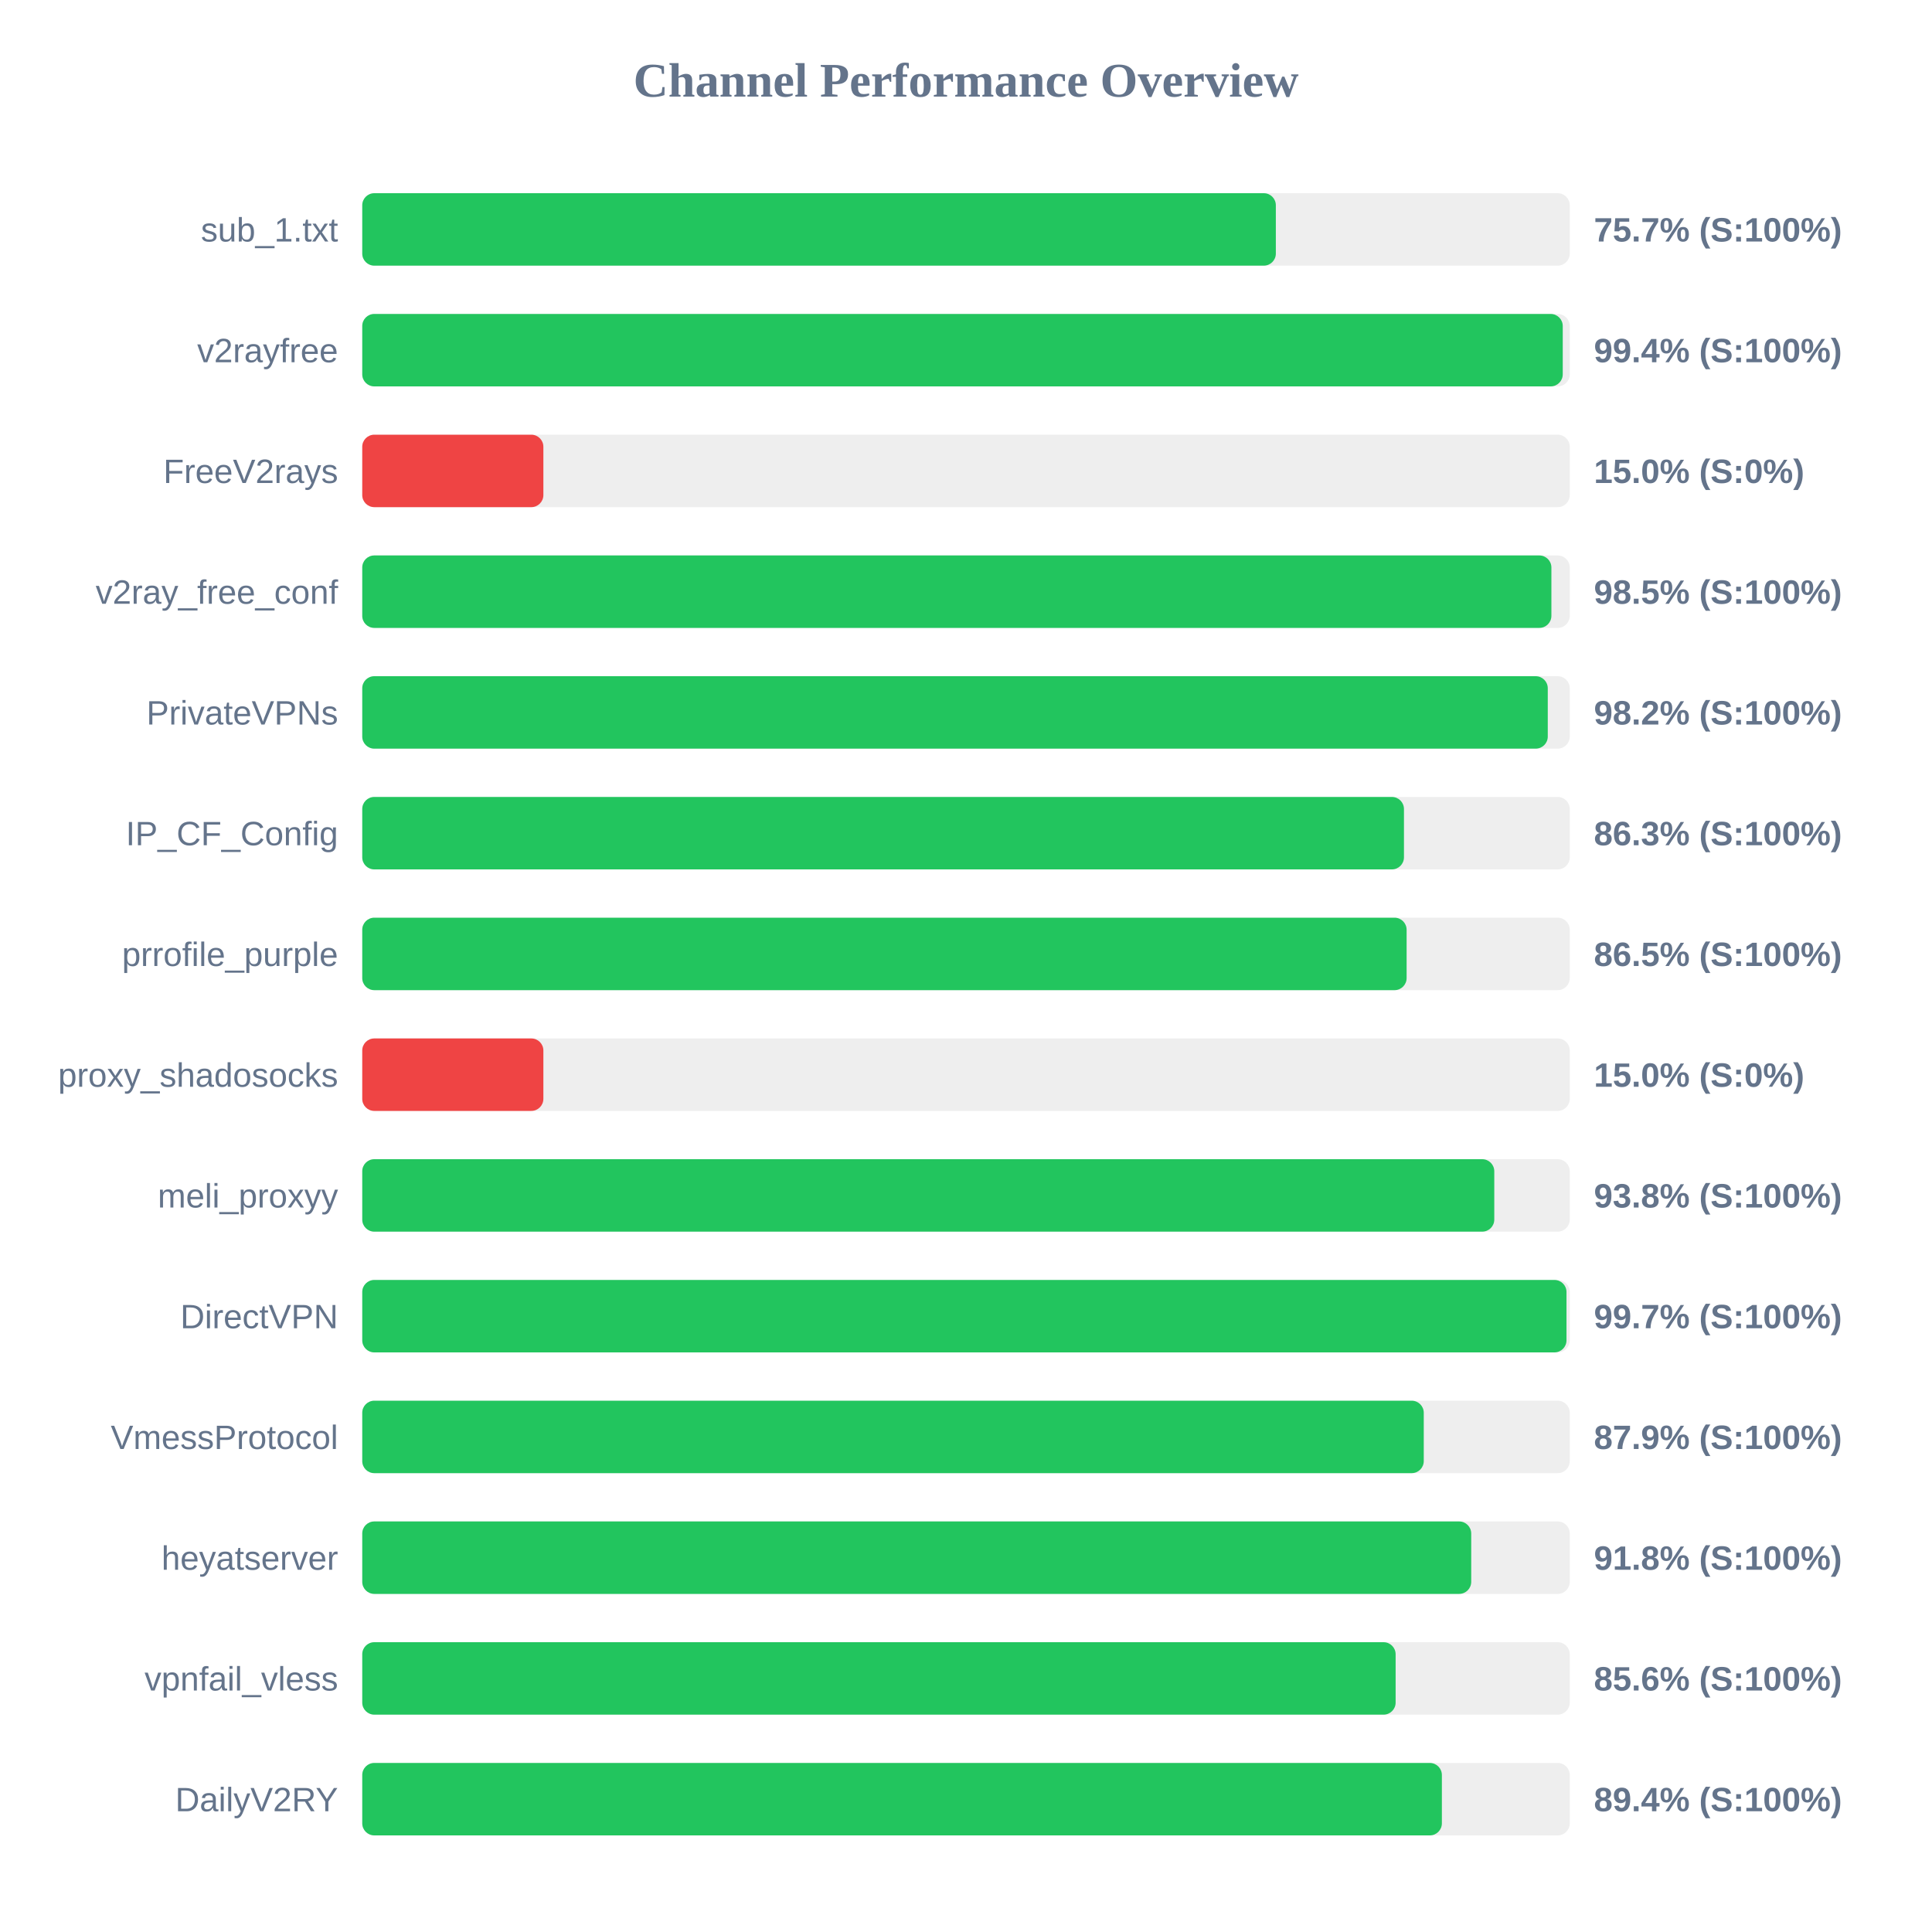
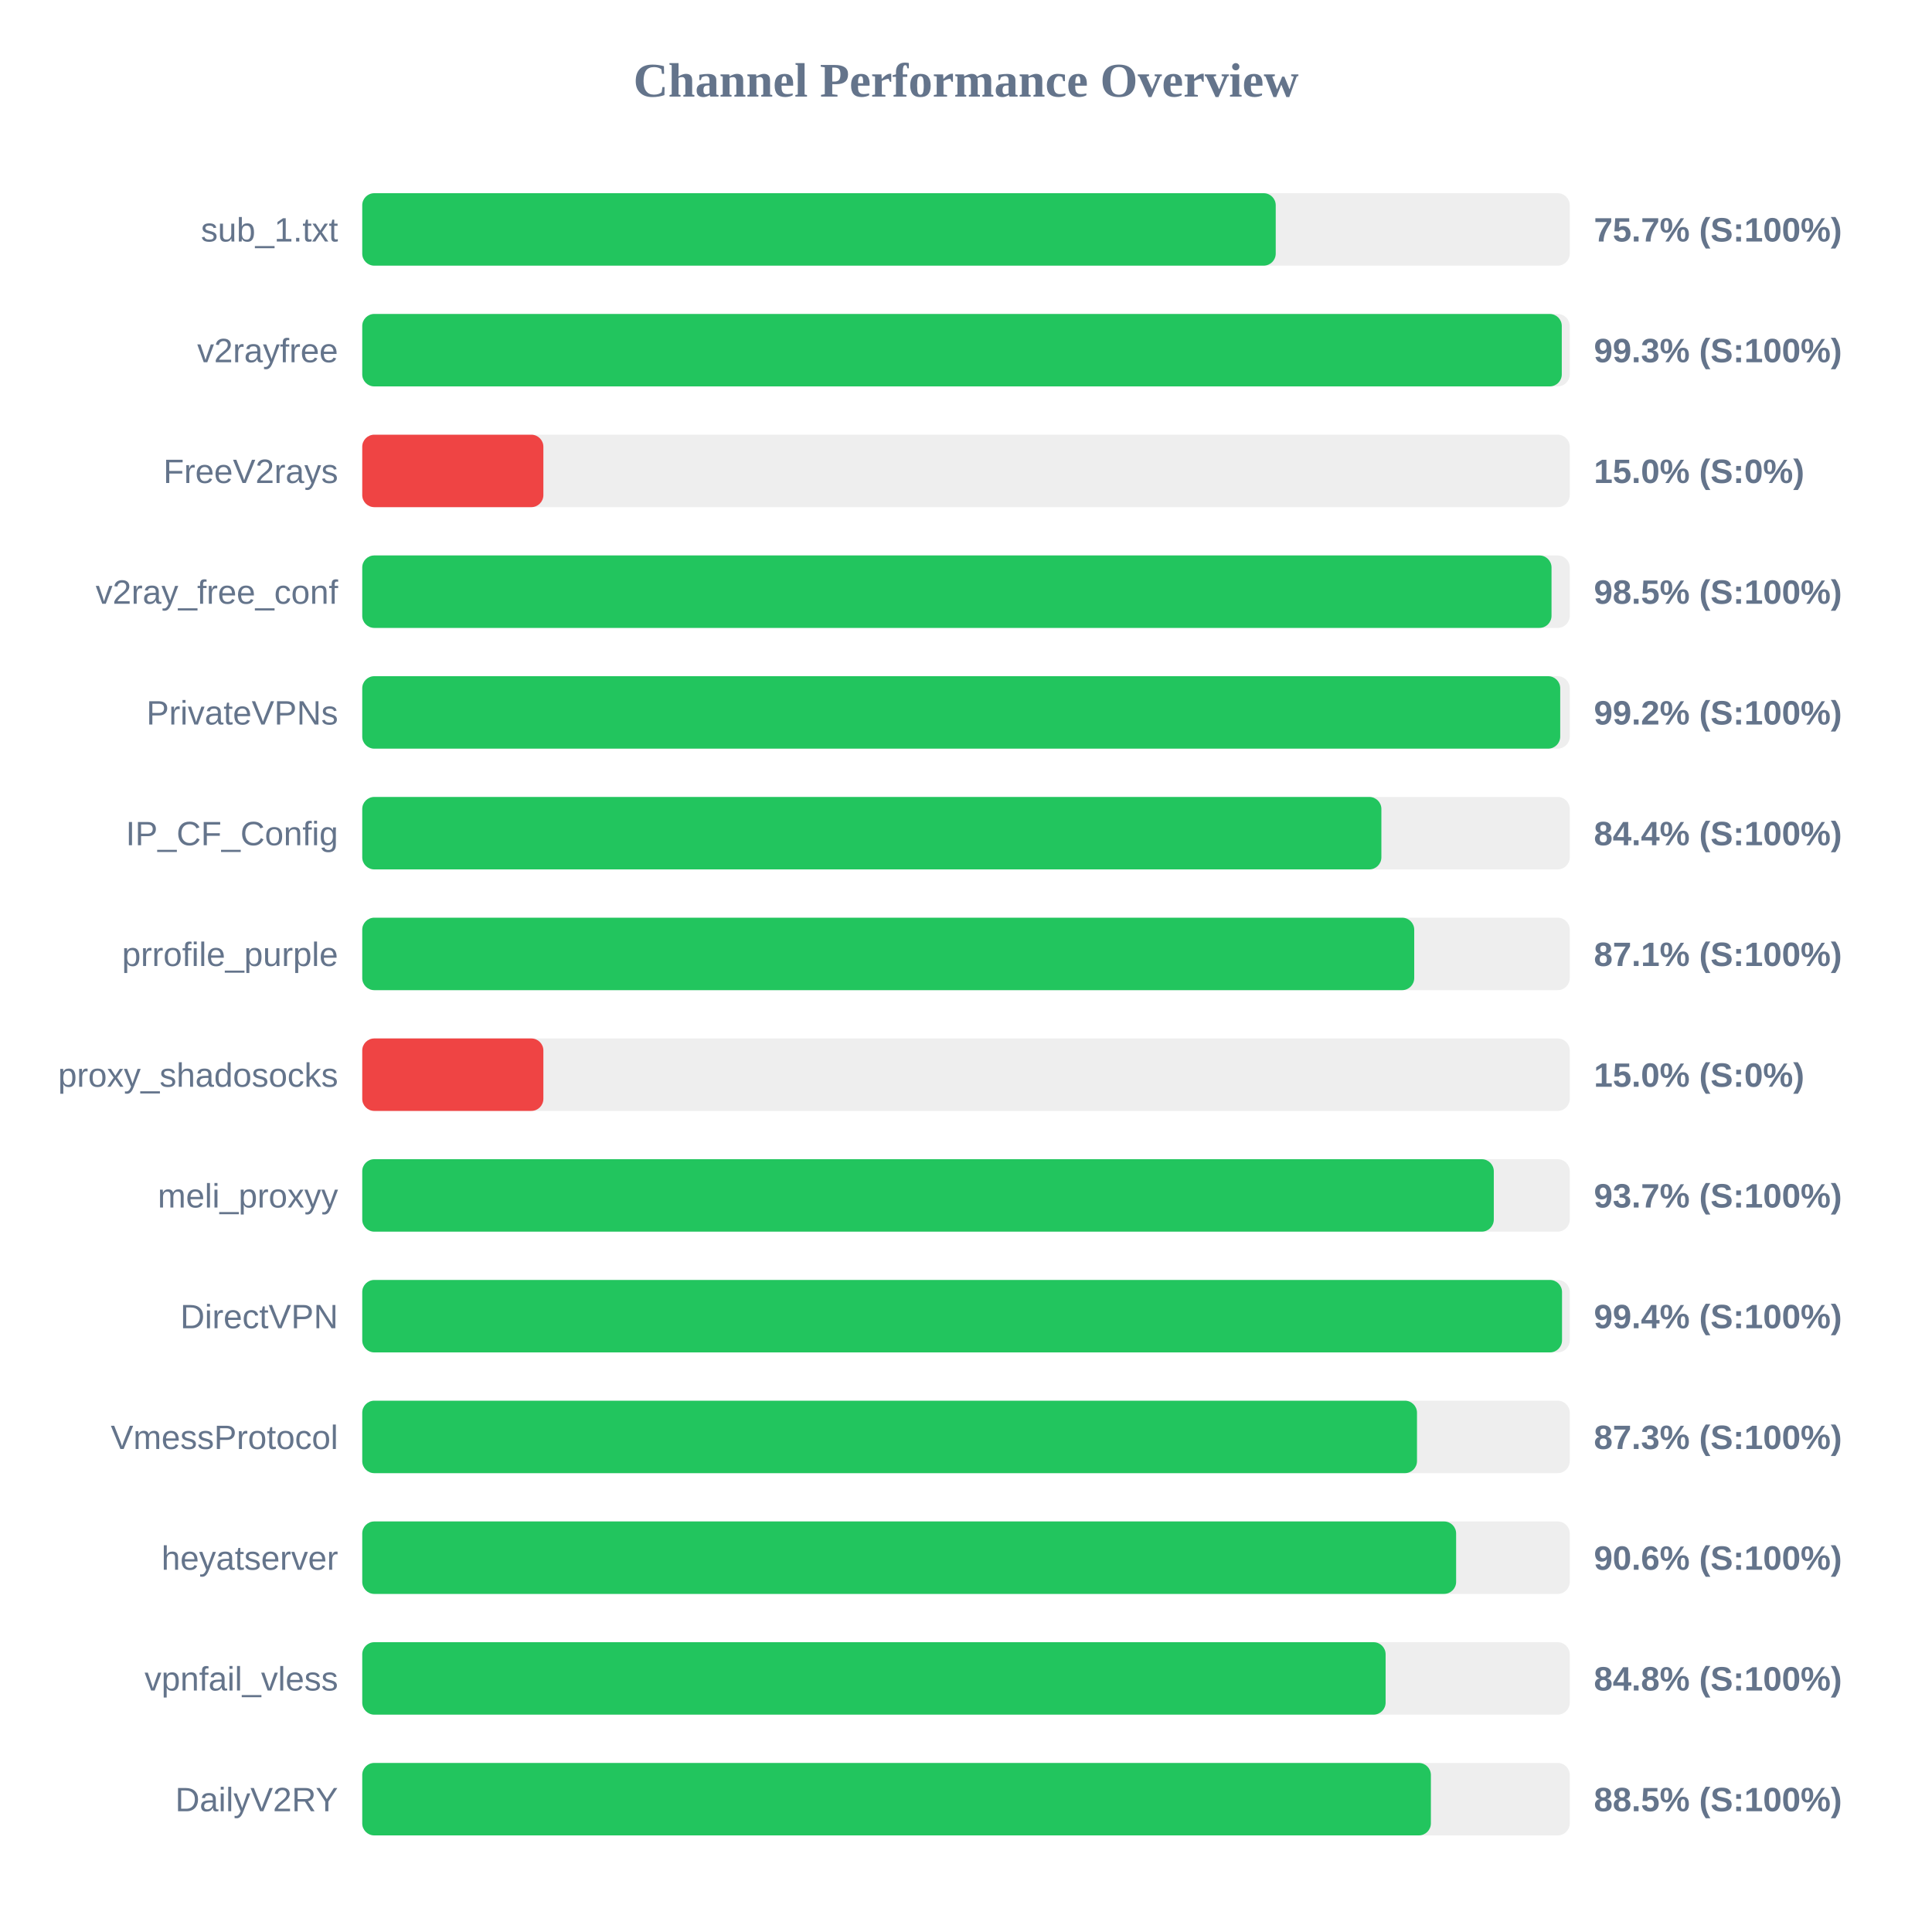
<svg xmlns="http://www.w3.org/2000/svg" width="800" height="800" version="1.1">
  <style>
        .row { font: 14px Arial; fill: #64748b; }
        .score { font: bold 14px Arial; fill: #64748b; }
    </style>
  <text x="400" y="40" text-anchor="middle" font-size="20px" font-weight="bold" fill="#64748b">Channel Performance Overview</text>
  <rect x="150" y="80" width="500" height="30" fill="#eee" rx="5" />
-   <rect x="150" y="80" width="378.3" height="30" fill="#22c55e" rx="5" />
+   <rect x="150" y="80" width="378.25" height="30" fill="#22c55e" rx="5" />
  <text x="140" y="100" text-anchor="end" class="row">sub_1.txt</text>
  <text x="660" y="100" text-anchor="start" class="score">75.7% (S:100%)</text>
  <rect x="150" y="130" width="500" height="30" fill="#eee" rx="5" />
-   <rect x="150" y="130" width="497.1" height="30" fill="#22c55e" rx="5" />
+   <rect x="150" y="130" width="496.7" height="30" fill="#22c55e" rx="5" />
  <text x="140" y="150" text-anchor="end" class="row">v2rayfree</text>
-   <text x="660" y="150" text-anchor="start" class="score">99.4% (S:100%)</text>
+   <text x="660" y="150" text-anchor="start" class="score">99.3% (S:100%)</text>
  <rect x="150" y="180" width="500" height="30" fill="#eee" rx="5" />
  <rect x="150" y="180" width="75.0" height="30" fill="#ef4444" rx="5" />
  <text x="140" y="200" text-anchor="end" class="row">FreeV2rays</text>
  <text x="660" y="200" text-anchor="start" class="score">15.0% (S:0%)</text>
  <rect x="150" y="230" width="500" height="30" fill="#eee" rx="5" />
-   <rect x="150" y="230" width="492.4" height="30" fill="#22c55e" rx="5" />
+   <rect x="150" y="230" width="492.45" height="30" fill="#22c55e" rx="5" />
  <text x="140" y="250" text-anchor="end" class="row">v2ray_free_conf</text>
  <text x="660" y="250" text-anchor="start" class="score">98.5% (S:100%)</text>
  <rect x="150" y="280" width="500" height="30" fill="#eee" rx="5" />
-   <rect x="150" y="280" width="490.9" height="30" fill="#22c55e" rx="5" />
+   <rect x="150" y="280" width="496.05" height="30" fill="#22c55e" rx="5" />
  <text x="140" y="300" text-anchor="end" class="row">PrivateVPNs</text>
-   <text x="660" y="300" text-anchor="start" class="score">98.2% (S:100%)</text>
+   <text x="660" y="300" text-anchor="start" class="score">99.2% (S:100%)</text>
  <rect x="150" y="330" width="500" height="30" fill="#eee" rx="5" />
-   <rect x="150" y="330" width="431.35" height="30" fill="#22c55e" rx="5" />
+   <rect x="150" y="330" width="422.0" height="30" fill="#22c55e" rx="5" />
  <text x="140" y="350" text-anchor="end" class="row">IP_CF_Config</text>
-   <text x="660" y="350" text-anchor="start" class="score">86.3% (S:100%)</text>
+   <text x="660" y="350" text-anchor="start" class="score">84.4% (S:100%)</text>
  <rect x="150" y="380" width="500" height="30" fill="#eee" rx="5" />
-   <rect x="150" y="380" width="432.45" height="30" fill="#22c55e" rx="5" />
+   <rect x="150" y="380" width="435.6" height="30" fill="#22c55e" rx="5" />
  <text x="140" y="400" text-anchor="end" class="row">prrofile_purple</text>
-   <text x="660" y="400" text-anchor="start" class="score">86.5% (S:100%)</text>
+   <text x="660" y="400" text-anchor="start" class="score">87.1% (S:100%)</text>
  <rect x="150" y="430" width="500" height="30" fill="#eee" rx="5" />
  <rect x="150" y="430" width="75.0" height="30" fill="#ef4444" rx="5" />
  <text x="140" y="450" text-anchor="end" class="row">proxy_shadosocks</text>
  <text x="660" y="450" text-anchor="start" class="score">15.0% (S:0%)</text>
  <rect x="150" y="480" width="500" height="30" fill="#eee" rx="5" />
-   <rect x="150" y="480" width="468.75" height="30" fill="#22c55e" rx="5" />
+   <rect x="150" y="480" width="468.55" height="30" fill="#22c55e" rx="5" />
  <text x="140" y="500" text-anchor="end" class="row">meli_proxyy</text>
-   <text x="660" y="500" text-anchor="start" class="score">93.8% (S:100%)</text>
+   <text x="660" y="500" text-anchor="start" class="score">93.7% (S:100%)</text>
  <rect x="150" y="530" width="500" height="30" fill="#eee" rx="5" />
-   <rect x="150" y="530" width="498.65" height="30" fill="#22c55e" rx="5" />
+   <rect x="150" y="530" width="496.8" height="30" fill="#22c55e" rx="5" />
  <text x="140" y="550" text-anchor="end" class="row">DirectVPN</text>
-   <text x="660" y="550" text-anchor="start" class="score">99.7% (S:100%)</text>
+   <text x="660" y="550" text-anchor="start" class="score">99.4% (S:100%)</text>
  <rect x="150" y="580" width="500" height="30" fill="#eee" rx="5" />
-   <rect x="150" y="580" width="439.55" height="30" fill="#22c55e" rx="5" />
+   <rect x="150" y="580" width="436.75" height="30" fill="#22c55e" rx="5" />
  <text x="140" y="600" text-anchor="end" class="row">VmessProtocol</text>
-   <text x="660" y="600" text-anchor="start" class="score">87.9% (S:100%)</text>
+   <text x="660" y="600" text-anchor="start" class="score">87.3% (S:100%)</text>
  <rect x="150" y="630" width="500" height="30" fill="#eee" rx="5" />
-   <rect x="150" y="630" width="459.2" height="30" fill="#22c55e" rx="5" />
+   <rect x="150" y="630" width="452.95" height="30" fill="#22c55e" rx="5" />
  <text x="140" y="650" text-anchor="end" class="row">heyatserver</text>
-   <text x="660" y="650" text-anchor="start" class="score">91.8% (S:100%)</text>
+   <text x="660" y="650" text-anchor="start" class="score">90.6% (S:100%)</text>
  <rect x="150" y="680" width="500" height="30" fill="#eee" rx="5" />
-   <rect x="150" y="680" width="427.9" height="30" fill="#22c55e" rx="5" />
+   <rect x="150" y="680" width="423.75" height="30" fill="#22c55e" rx="5" />
  <text x="140" y="700" text-anchor="end" class="row">vpnfail_vless</text>
-   <text x="660" y="700" text-anchor="start" class="score">85.6% (S:100%)</text>
+   <text x="660" y="700" text-anchor="start" class="score">84.8% (S:100%)</text>
  <rect x="150" y="730" width="500" height="30" fill="#eee" rx="5" />
-   <rect x="150" y="730" width="447.05" height="30" fill="#22c55e" rx="5" />
+   <rect x="150" y="730" width="442.5" height="30" fill="#22c55e" rx="5" />
  <text x="140" y="750" text-anchor="end" class="row">DailyV2RY</text>
-   <text x="660" y="750" text-anchor="start" class="score">89.4% (S:100%)</text>
+   <text x="660" y="750" text-anchor="start" class="score">88.5% (S:100%)</text>
</svg>
